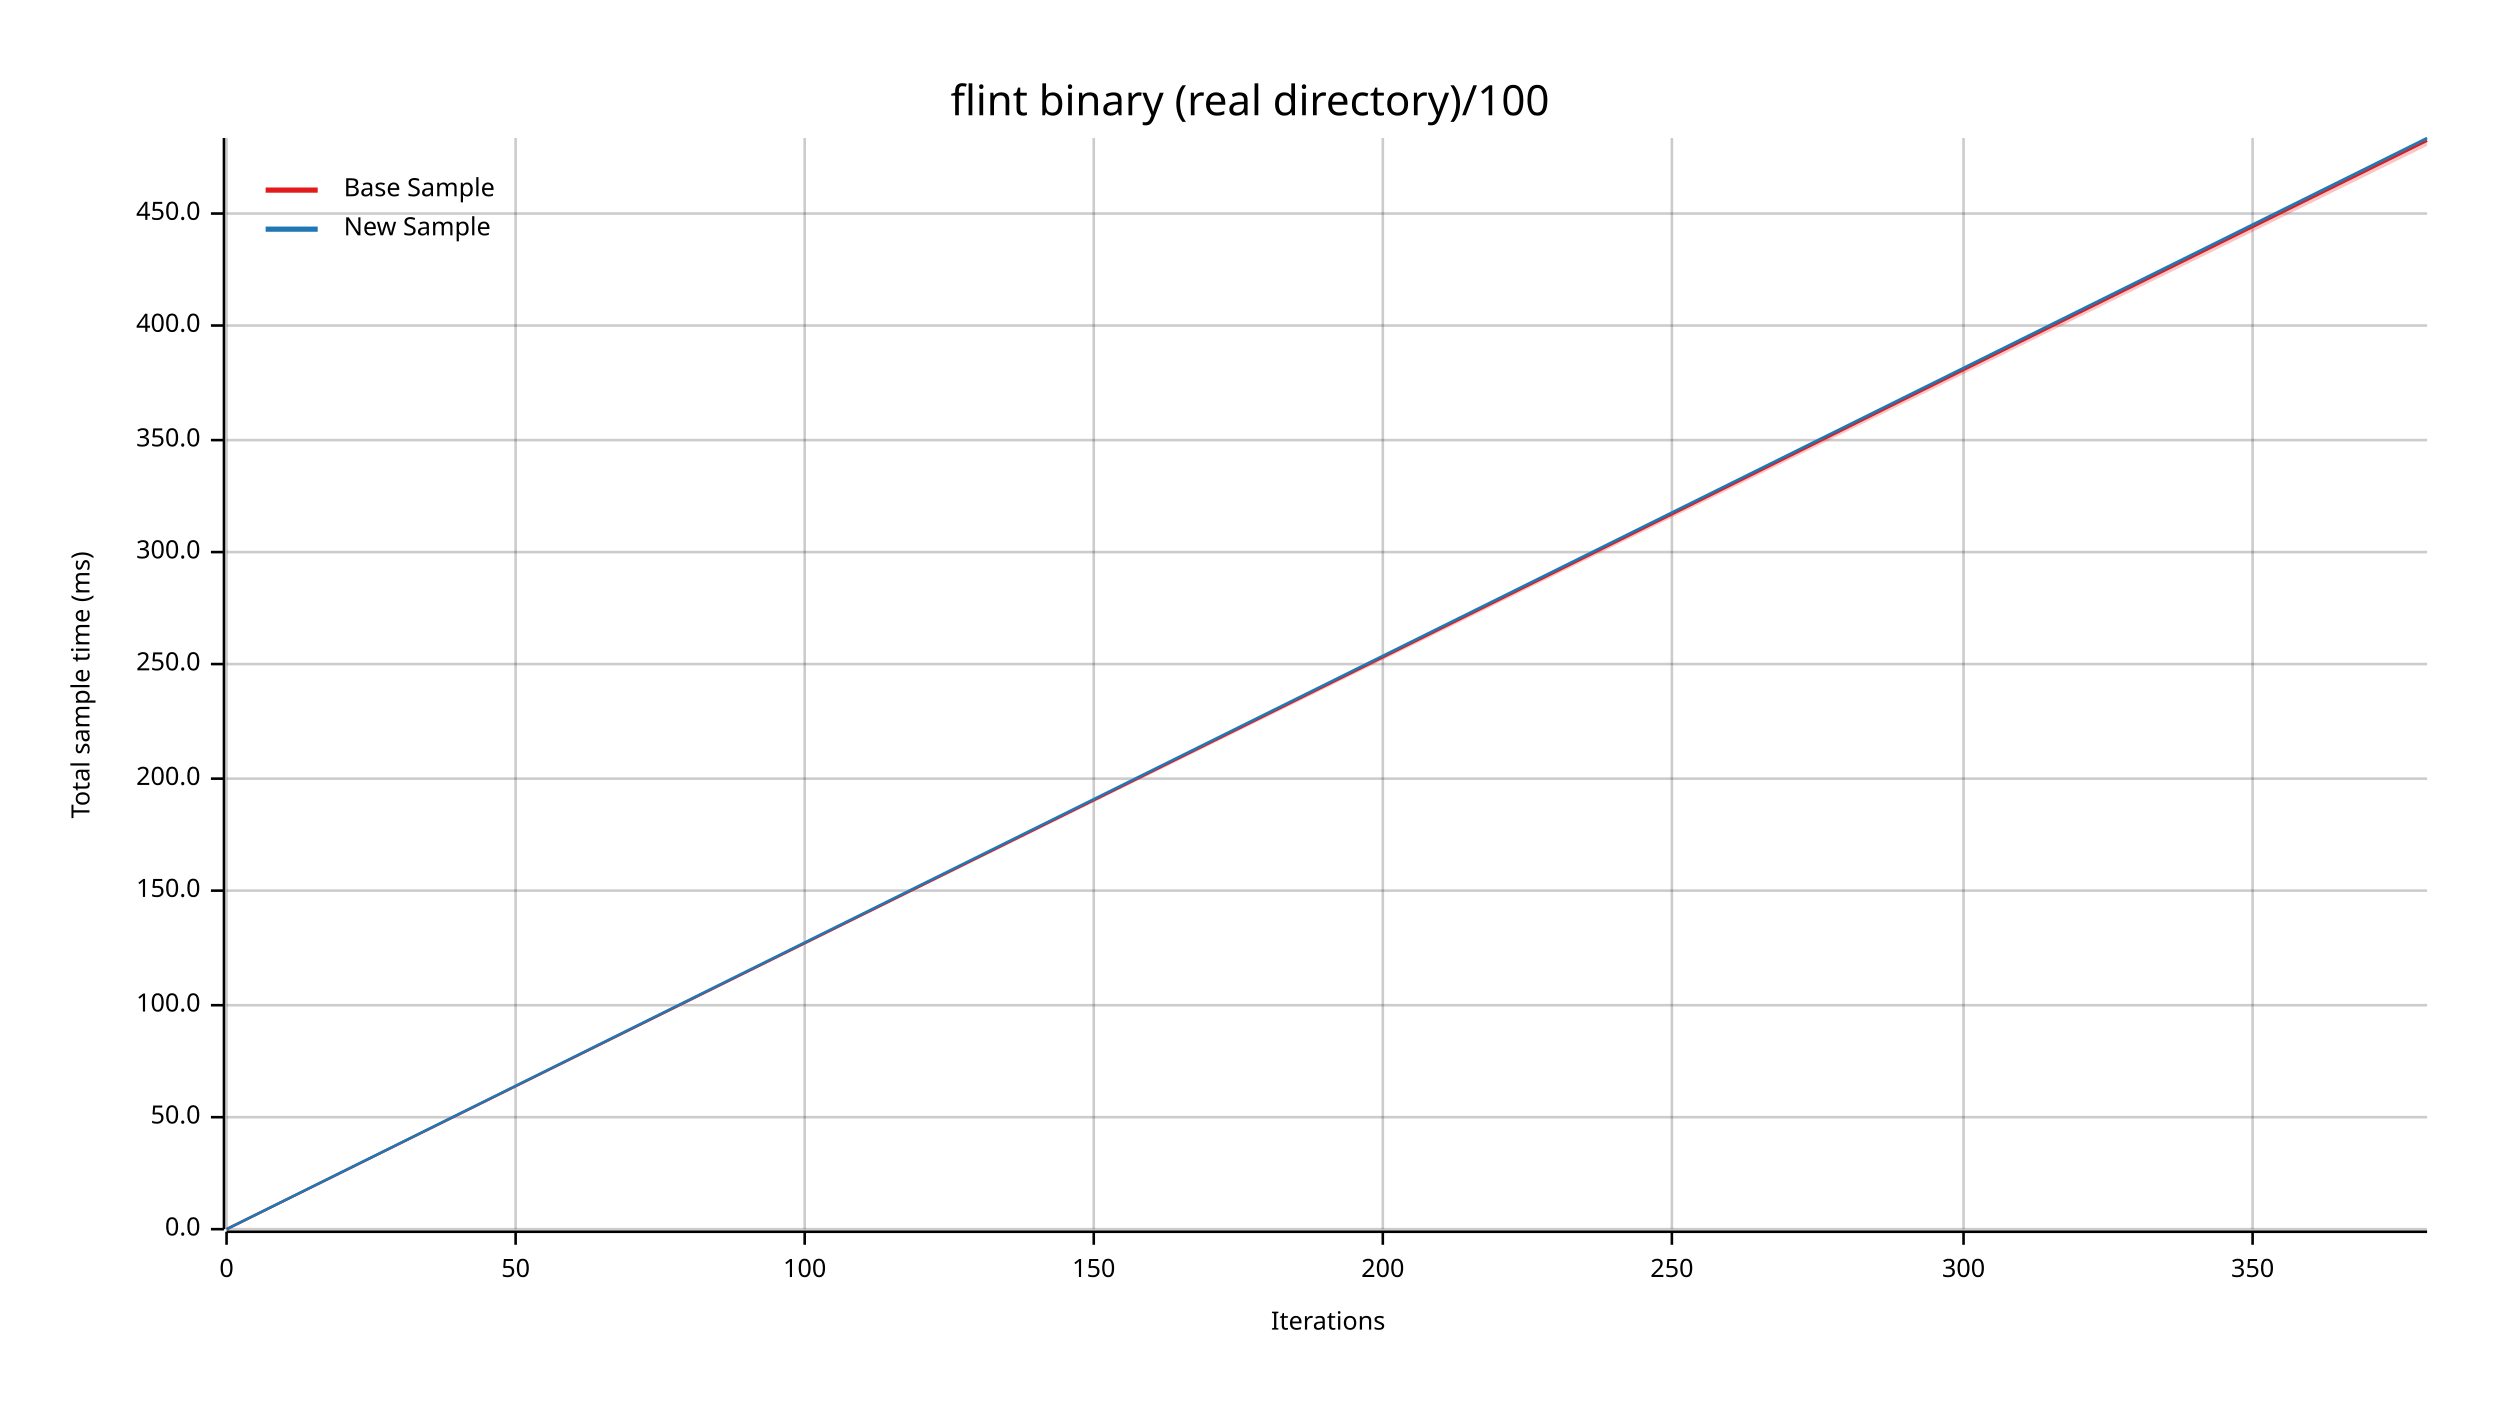
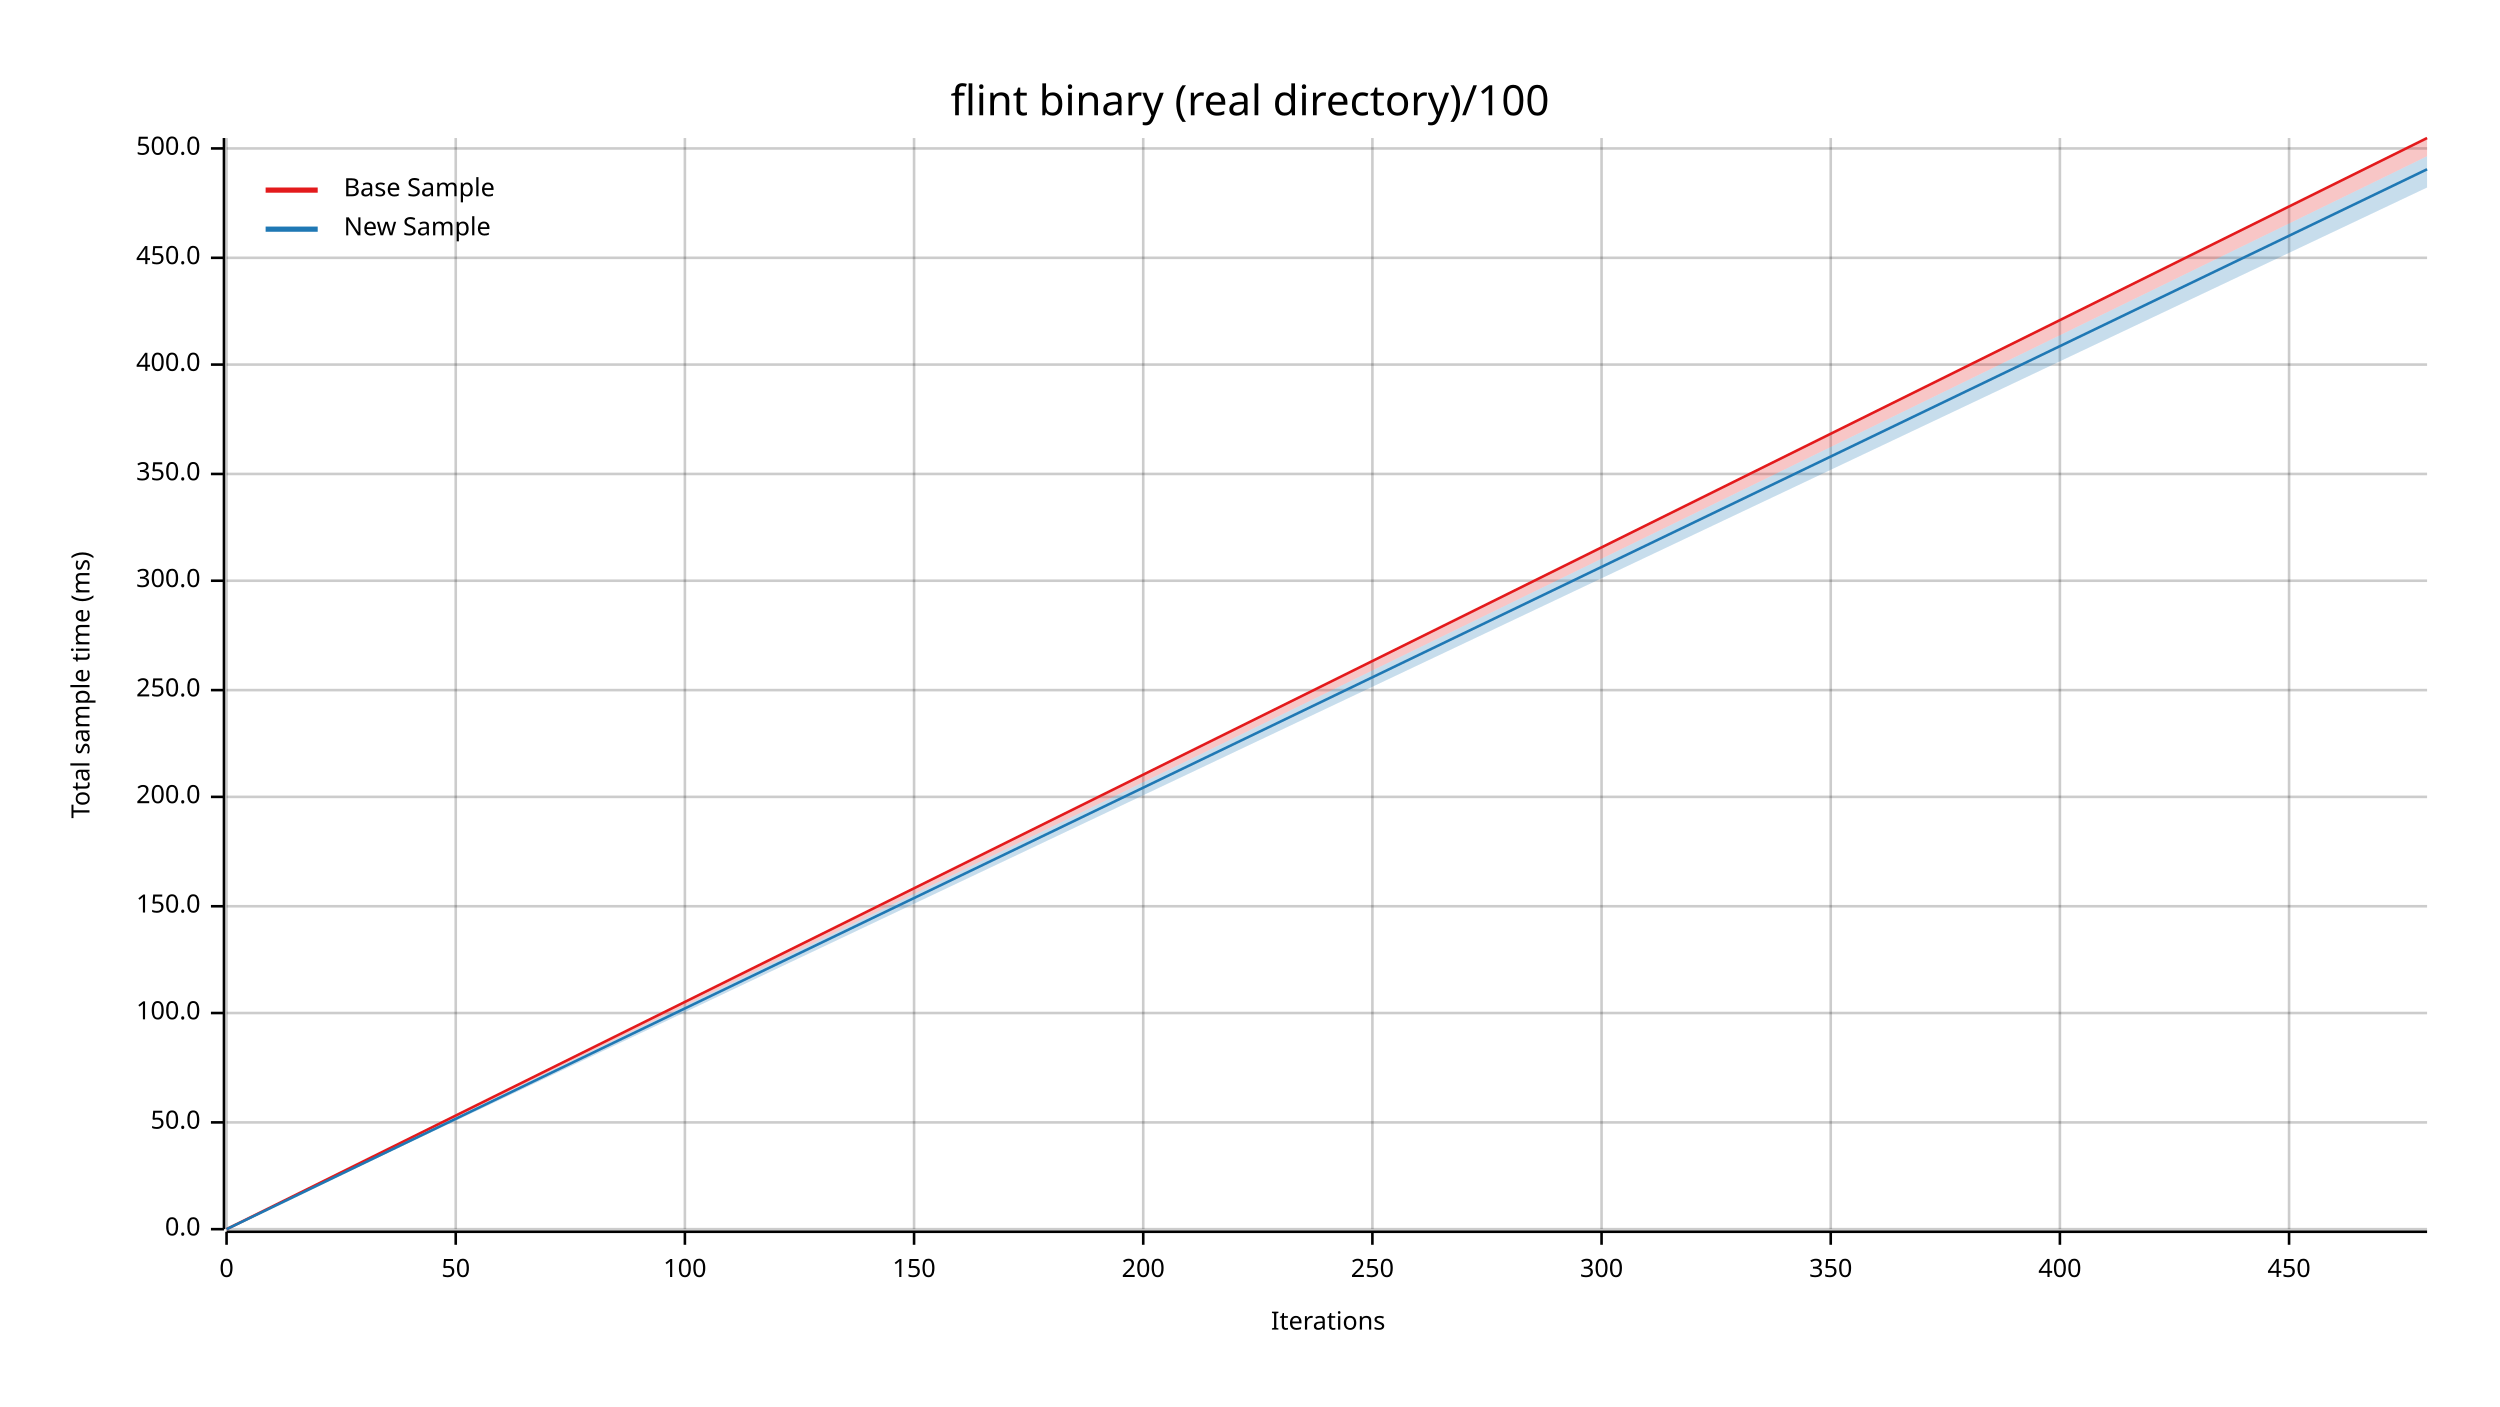
<svg xmlns="http://www.w3.org/2000/svg" width="960" height="540" viewBox="0 0 960 540">
  <text x="480" y="32" dy="0.76em" text-anchor="middle" font-family="sans-serif" font-size="16.129" opacity="1" fill="#000000">
flint binary (real directory)/100
</text>
  <text x="27" y="263" dy="0.76em" text-anchor="middle" font-family="sans-serif" font-size="9.677" opacity="1" fill="#000000" transform="rotate(270, 27, 263)">
Total sample time (ms)
</text>
  <text x="510" y="513" dy="-0.5ex" text-anchor="middle" font-family="sans-serif" font-size="9.677" opacity="1" fill="#000000">
Iterations
</text>
  <line opacity="0.2" stroke="#000000" stroke-width="1" x1="87" y1="472" x2="87" y2="53" />
-   <line opacity="0.2" stroke="#000000" stroke-width="1" x1="198" y1="472" x2="198" y2="53" />
-   <line opacity="0.2" stroke="#000000" stroke-width="1" x1="309" y1="472" x2="309" y2="53" />
-   <line opacity="0.2" stroke="#000000" stroke-width="1" x1="420" y1="472" x2="420" y2="53" />
-   <line opacity="0.2" stroke="#000000" stroke-width="1" x1="531" y1="472" x2="531" y2="53" />
-   <line opacity="0.2" stroke="#000000" stroke-width="1" x1="642" y1="472" x2="642" y2="53" />
-   <line opacity="0.2" stroke="#000000" stroke-width="1" x1="754" y1="472" x2="754" y2="53" />
-   <line opacity="0.2" stroke="#000000" stroke-width="1" x1="865" y1="472" x2="865" y2="53" />
+   <line opacity="0.2" stroke="#000000" stroke-width="1" x1="175" y1="472" x2="175" y2="53" />
+   <line opacity="0.2" stroke="#000000" stroke-width="1" x1="263" y1="472" x2="263" y2="53" />
+   <line opacity="0.2" stroke="#000000" stroke-width="1" x1="351" y1="472" x2="351" y2="53" />
+   <line opacity="0.2" stroke="#000000" stroke-width="1" x1="439" y1="472" x2="439" y2="53" />
+   <line opacity="0.2" stroke="#000000" stroke-width="1" x1="527" y1="472" x2="527" y2="53" />
+   <line opacity="0.2" stroke="#000000" stroke-width="1" x1="615" y1="472" x2="615" y2="53" />
+   <line opacity="0.2" stroke="#000000" stroke-width="1" x1="703" y1="472" x2="703" y2="53" />
+   <line opacity="0.2" stroke="#000000" stroke-width="1" x1="791" y1="472" x2="791" y2="53" />
+   <line opacity="0.2" stroke="#000000" stroke-width="1" x1="879" y1="472" x2="879" y2="53" />
  <line opacity="0.2" stroke="#000000" stroke-width="1" x1="87" y1="472" x2="932" y2="472" />
-   <line opacity="0.2" stroke="#000000" stroke-width="1" x1="87" y1="429" x2="932" y2="429" />
-   <line opacity="0.2" stroke="#000000" stroke-width="1" x1="87" y1="386" x2="932" y2="386" />
-   <line opacity="0.2" stroke="#000000" stroke-width="1" x1="87" y1="342" x2="932" y2="342" />
-   <line opacity="0.2" stroke="#000000" stroke-width="1" x1="87" y1="299" x2="932" y2="299" />
-   <line opacity="0.2" stroke="#000000" stroke-width="1" x1="87" y1="255" x2="932" y2="255" />
-   <line opacity="0.2" stroke="#000000" stroke-width="1" x1="87" y1="212" x2="932" y2="212" />
-   <line opacity="0.2" stroke="#000000" stroke-width="1" x1="87" y1="169" x2="932" y2="169" />
-   <line opacity="0.2" stroke="#000000" stroke-width="1" x1="87" y1="125" x2="932" y2="125" />
-   <line opacity="0.2" stroke="#000000" stroke-width="1" x1="87" y1="82" x2="932" y2="82" />
+   <line opacity="0.2" stroke="#000000" stroke-width="1" x1="87" y1="431" x2="932" y2="431" />
+   <line opacity="0.2" stroke="#000000" stroke-width="1" x1="87" y1="389" x2="932" y2="389" />
+   <line opacity="0.2" stroke="#000000" stroke-width="1" x1="87" y1="348" x2="932" y2="348" />
+   <line opacity="0.2" stroke="#000000" stroke-width="1" x1="87" y1="306" x2="932" y2="306" />
+   <line opacity="0.2" stroke="#000000" stroke-width="1" x1="87" y1="265" x2="932" y2="265" />
+   <line opacity="0.2" stroke="#000000" stroke-width="1" x1="87" y1="223" x2="932" y2="223" />
+   <line opacity="0.2" stroke="#000000" stroke-width="1" x1="87" y1="182" x2="932" y2="182" />
+   <line opacity="0.2" stroke="#000000" stroke-width="1" x1="87" y1="140" x2="932" y2="140" />
+   <line opacity="0.2" stroke="#000000" stroke-width="1" x1="87" y1="99" x2="932" y2="99" />
+   <line opacity="0.2" stroke="#000000" stroke-width="1" x1="87" y1="57" x2="932" y2="57" />
  <polyline fill="none" opacity="1" stroke="#000000" stroke-width="1" points="86,53 86,472 " />
  <text x="77" y="472" dy="0.5ex" text-anchor="end" font-family="sans-serif" font-size="9.677" opacity="1" fill="#000000">
0.0
</text>
  <polyline fill="none" opacity="1" stroke="#000000" stroke-width="1" points="81,472 86,472 " />
-   <text x="77" y="429" dy="0.5ex" text-anchor="end" font-family="sans-serif" font-size="9.677" opacity="1" fill="#000000">
+   <text x="77" y="431" dy="0.5ex" text-anchor="end" font-family="sans-serif" font-size="9.677" opacity="1" fill="#000000">
50.0
</text>
-   <polyline fill="none" opacity="1" stroke="#000000" stroke-width="1" points="81,429 86,429 " />
-   <text x="77" y="386" dy="0.5ex" text-anchor="end" font-family="sans-serif" font-size="9.677" opacity="1" fill="#000000">
+   <polyline fill="none" opacity="1" stroke="#000000" stroke-width="1" points="81,431 86,431 " />
+   <text x="77" y="389" dy="0.5ex" text-anchor="end" font-family="sans-serif" font-size="9.677" opacity="1" fill="#000000">
100.0
</text>
-   <polyline fill="none" opacity="1" stroke="#000000" stroke-width="1" points="81,386 86,386 " />
-   <text x="77" y="342" dy="0.5ex" text-anchor="end" font-family="sans-serif" font-size="9.677" opacity="1" fill="#000000">
+   <polyline fill="none" opacity="1" stroke="#000000" stroke-width="1" points="81,389 86,389 " />
+   <text x="77" y="348" dy="0.5ex" text-anchor="end" font-family="sans-serif" font-size="9.677" opacity="1" fill="#000000">
150.0
</text>
-   <polyline fill="none" opacity="1" stroke="#000000" stroke-width="1" points="81,342 86,342 " />
-   <text x="77" y="299" dy="0.5ex" text-anchor="end" font-family="sans-serif" font-size="9.677" opacity="1" fill="#000000">
+   <polyline fill="none" opacity="1" stroke="#000000" stroke-width="1" points="81,348 86,348 " />
+   <text x="77" y="306" dy="0.5ex" text-anchor="end" font-family="sans-serif" font-size="9.677" opacity="1" fill="#000000">
200.0
</text>
-   <polyline fill="none" opacity="1" stroke="#000000" stroke-width="1" points="81,299 86,299 " />
-   <text x="77" y="255" dy="0.5ex" text-anchor="end" font-family="sans-serif" font-size="9.677" opacity="1" fill="#000000">
+   <polyline fill="none" opacity="1" stroke="#000000" stroke-width="1" points="81,306 86,306 " />
+   <text x="77" y="265" dy="0.5ex" text-anchor="end" font-family="sans-serif" font-size="9.677" opacity="1" fill="#000000">
250.0
</text>
-   <polyline fill="none" opacity="1" stroke="#000000" stroke-width="1" points="81,255 86,255 " />
-   <text x="77" y="212" dy="0.5ex" text-anchor="end" font-family="sans-serif" font-size="9.677" opacity="1" fill="#000000">
+   <polyline fill="none" opacity="1" stroke="#000000" stroke-width="1" points="81,265 86,265 " />
+   <text x="77" y="223" dy="0.5ex" text-anchor="end" font-family="sans-serif" font-size="9.677" opacity="1" fill="#000000">
300.0
</text>
-   <polyline fill="none" opacity="1" stroke="#000000" stroke-width="1" points="81,212 86,212 " />
-   <text x="77" y="169" dy="0.5ex" text-anchor="end" font-family="sans-serif" font-size="9.677" opacity="1" fill="#000000">
+   <polyline fill="none" opacity="1" stroke="#000000" stroke-width="1" points="81,223 86,223 " />
+   <text x="77" y="182" dy="0.5ex" text-anchor="end" font-family="sans-serif" font-size="9.677" opacity="1" fill="#000000">
350.0
</text>
-   <polyline fill="none" opacity="1" stroke="#000000" stroke-width="1" points="81,169 86,169 " />
-   <text x="77" y="125" dy="0.5ex" text-anchor="end" font-family="sans-serif" font-size="9.677" opacity="1" fill="#000000">
+   <polyline fill="none" opacity="1" stroke="#000000" stroke-width="1" points="81,182 86,182 " />
+   <text x="77" y="140" dy="0.5ex" text-anchor="end" font-family="sans-serif" font-size="9.677" opacity="1" fill="#000000">
400.0
</text>
-   <polyline fill="none" opacity="1" stroke="#000000" stroke-width="1" points="81,125 86,125 " />
-   <text x="77" y="82" dy="0.5ex" text-anchor="end" font-family="sans-serif" font-size="9.677" opacity="1" fill="#000000">
+   <polyline fill="none" opacity="1" stroke="#000000" stroke-width="1" points="81,140 86,140 " />
+   <text x="77" y="99" dy="0.5ex" text-anchor="end" font-family="sans-serif" font-size="9.677" opacity="1" fill="#000000">
450.0
</text>
-   <polyline fill="none" opacity="1" stroke="#000000" stroke-width="1" points="81,82 86,82 " />
+   <polyline fill="none" opacity="1" stroke="#000000" stroke-width="1" points="81,99 86,99 " />
+   <text x="77" y="57" dy="0.5ex" text-anchor="end" font-family="sans-serif" font-size="9.677" opacity="1" fill="#000000">
+ 500.0
+ </text>
+   <polyline fill="none" opacity="1" stroke="#000000" stroke-width="1" points="81,57 86,57 " />
  <polyline fill="none" opacity="1" stroke="#000000" stroke-width="1" points="87,473 932,473 " />
  <text x="87" y="483" dy="0.76em" text-anchor="middle" font-family="sans-serif" font-size="9.677" opacity="1" fill="#000000">
0
</text>
  <polyline fill="none" opacity="1" stroke="#000000" stroke-width="1" points="87,473 87,478 " />
-   <text x="198" y="483" dy="0.76em" text-anchor="middle" font-family="sans-serif" font-size="9.677" opacity="1" fill="#000000">
+   <text x="175" y="483" dy="0.76em" text-anchor="middle" font-family="sans-serif" font-size="9.677" opacity="1" fill="#000000">
50
</text>
-   <polyline fill="none" opacity="1" stroke="#000000" stroke-width="1" points="198,473 198,478 " />
-   <text x="309" y="483" dy="0.76em" text-anchor="middle" font-family="sans-serif" font-size="9.677" opacity="1" fill="#000000">
+   <polyline fill="none" opacity="1" stroke="#000000" stroke-width="1" points="175,473 175,478 " />
+   <text x="263" y="483" dy="0.76em" text-anchor="middle" font-family="sans-serif" font-size="9.677" opacity="1" fill="#000000">
100
</text>
-   <polyline fill="none" opacity="1" stroke="#000000" stroke-width="1" points="309,473 309,478 " />
-   <text x="420" y="483" dy="0.76em" text-anchor="middle" font-family="sans-serif" font-size="9.677" opacity="1" fill="#000000">
+   <polyline fill="none" opacity="1" stroke="#000000" stroke-width="1" points="263,473 263,478 " />
+   <text x="351" y="483" dy="0.76em" text-anchor="middle" font-family="sans-serif" font-size="9.677" opacity="1" fill="#000000">
150
</text>
-   <polyline fill="none" opacity="1" stroke="#000000" stroke-width="1" points="420,473 420,478 " />
-   <text x="531" y="483" dy="0.76em" text-anchor="middle" font-family="sans-serif" font-size="9.677" opacity="1" fill="#000000">
+   <polyline fill="none" opacity="1" stroke="#000000" stroke-width="1" points="351,473 351,478 " />
+   <text x="439" y="483" dy="0.76em" text-anchor="middle" font-family="sans-serif" font-size="9.677" opacity="1" fill="#000000">
200
</text>
-   <polyline fill="none" opacity="1" stroke="#000000" stroke-width="1" points="531,473 531,478 " />
-   <text x="642" y="483" dy="0.76em" text-anchor="middle" font-family="sans-serif" font-size="9.677" opacity="1" fill="#000000">
+   <polyline fill="none" opacity="1" stroke="#000000" stroke-width="1" points="439,473 439,478 " />
+   <text x="527" y="483" dy="0.76em" text-anchor="middle" font-family="sans-serif" font-size="9.677" opacity="1" fill="#000000">
250
</text>
-   <polyline fill="none" opacity="1" stroke="#000000" stroke-width="1" points="642,473 642,478 " />
-   <text x="754" y="483" dy="0.76em" text-anchor="middle" font-family="sans-serif" font-size="9.677" opacity="1" fill="#000000">
+   <polyline fill="none" opacity="1" stroke="#000000" stroke-width="1" points="527,473 527,478 " />
+   <text x="615" y="483" dy="0.76em" text-anchor="middle" font-family="sans-serif" font-size="9.677" opacity="1" fill="#000000">
300
</text>
-   <polyline fill="none" opacity="1" stroke="#000000" stroke-width="1" points="754,473 754,478 " />
-   <text x="865" y="483" dy="0.76em" text-anchor="middle" font-family="sans-serif" font-size="9.677" opacity="1" fill="#000000">
+   <polyline fill="none" opacity="1" stroke="#000000" stroke-width="1" points="615,473 615,478 " />
+   <text x="703" y="483" dy="0.76em" text-anchor="middle" font-family="sans-serif" font-size="9.677" opacity="1" fill="#000000">
350
</text>
-   <polyline fill="none" opacity="1" stroke="#000000" stroke-width="1" points="865,473 865,478 " />
-   <polyline fill="none" opacity="1" stroke="#E31A1C" stroke-width="1" points="87,472 932,54 " />
-   <polygon opacity="0.25" fill="#E31A1C" points="87,472 932,56 932,53 " />
-   <polyline fill="none" opacity="1" stroke="#1F78B4" stroke-width="1" points="87,472 932,53 " />
-   <polygon opacity="0.25" fill="#1F78B4" points="87,472 932,54 932,53 " />
+   <polyline fill="none" opacity="1" stroke="#000000" stroke-width="1" points="703,473 703,478 " />
+   <text x="791" y="483" dy="0.76em" text-anchor="middle" font-family="sans-serif" font-size="9.677" opacity="1" fill="#000000">
+ 400
+ </text>
+   <polyline fill="none" opacity="1" stroke="#000000" stroke-width="1" points="791,473 791,478 " />
+   <text x="879" y="483" dy="0.76em" text-anchor="middle" font-family="sans-serif" font-size="9.677" opacity="1" fill="#000000">
+ 450
+ </text>
+   <polyline fill="none" opacity="1" stroke="#000000" stroke-width="1" points="879,473 879,478 " />
+   <polyline fill="none" opacity="1" stroke="#E31A1C" stroke-width="1" points="87,472 932,53 " />
+   <polygon opacity="0.25" fill="#E31A1C" points="87,472 932,60 932,53 " />
+   <polyline fill="none" opacity="1" stroke="#1F78B4" stroke-width="1" points="87,472 932,65 " />
+   <polygon opacity="0.25" fill="#1F78B4" points="87,472 932,72 932,60 " />
  <text x="132" y="68" dy="0.76em" text-anchor="start" font-family="sans-serif" font-size="9.677" opacity="1" fill="#000000">
Base Sample
</text>
  <text x="132" y="83" dy="0.76em" text-anchor="start" font-family="sans-serif" font-size="9.677" opacity="1" fill="#000000">
New Sample
</text>
  <polyline fill="none" opacity="1" stroke="#E31A1C" stroke-width="2" points="102,73 122,73 " />
  <polyline fill="none" opacity="1" stroke="#1F78B4" stroke-width="2" points="102,88 122,88 " />
</svg>
